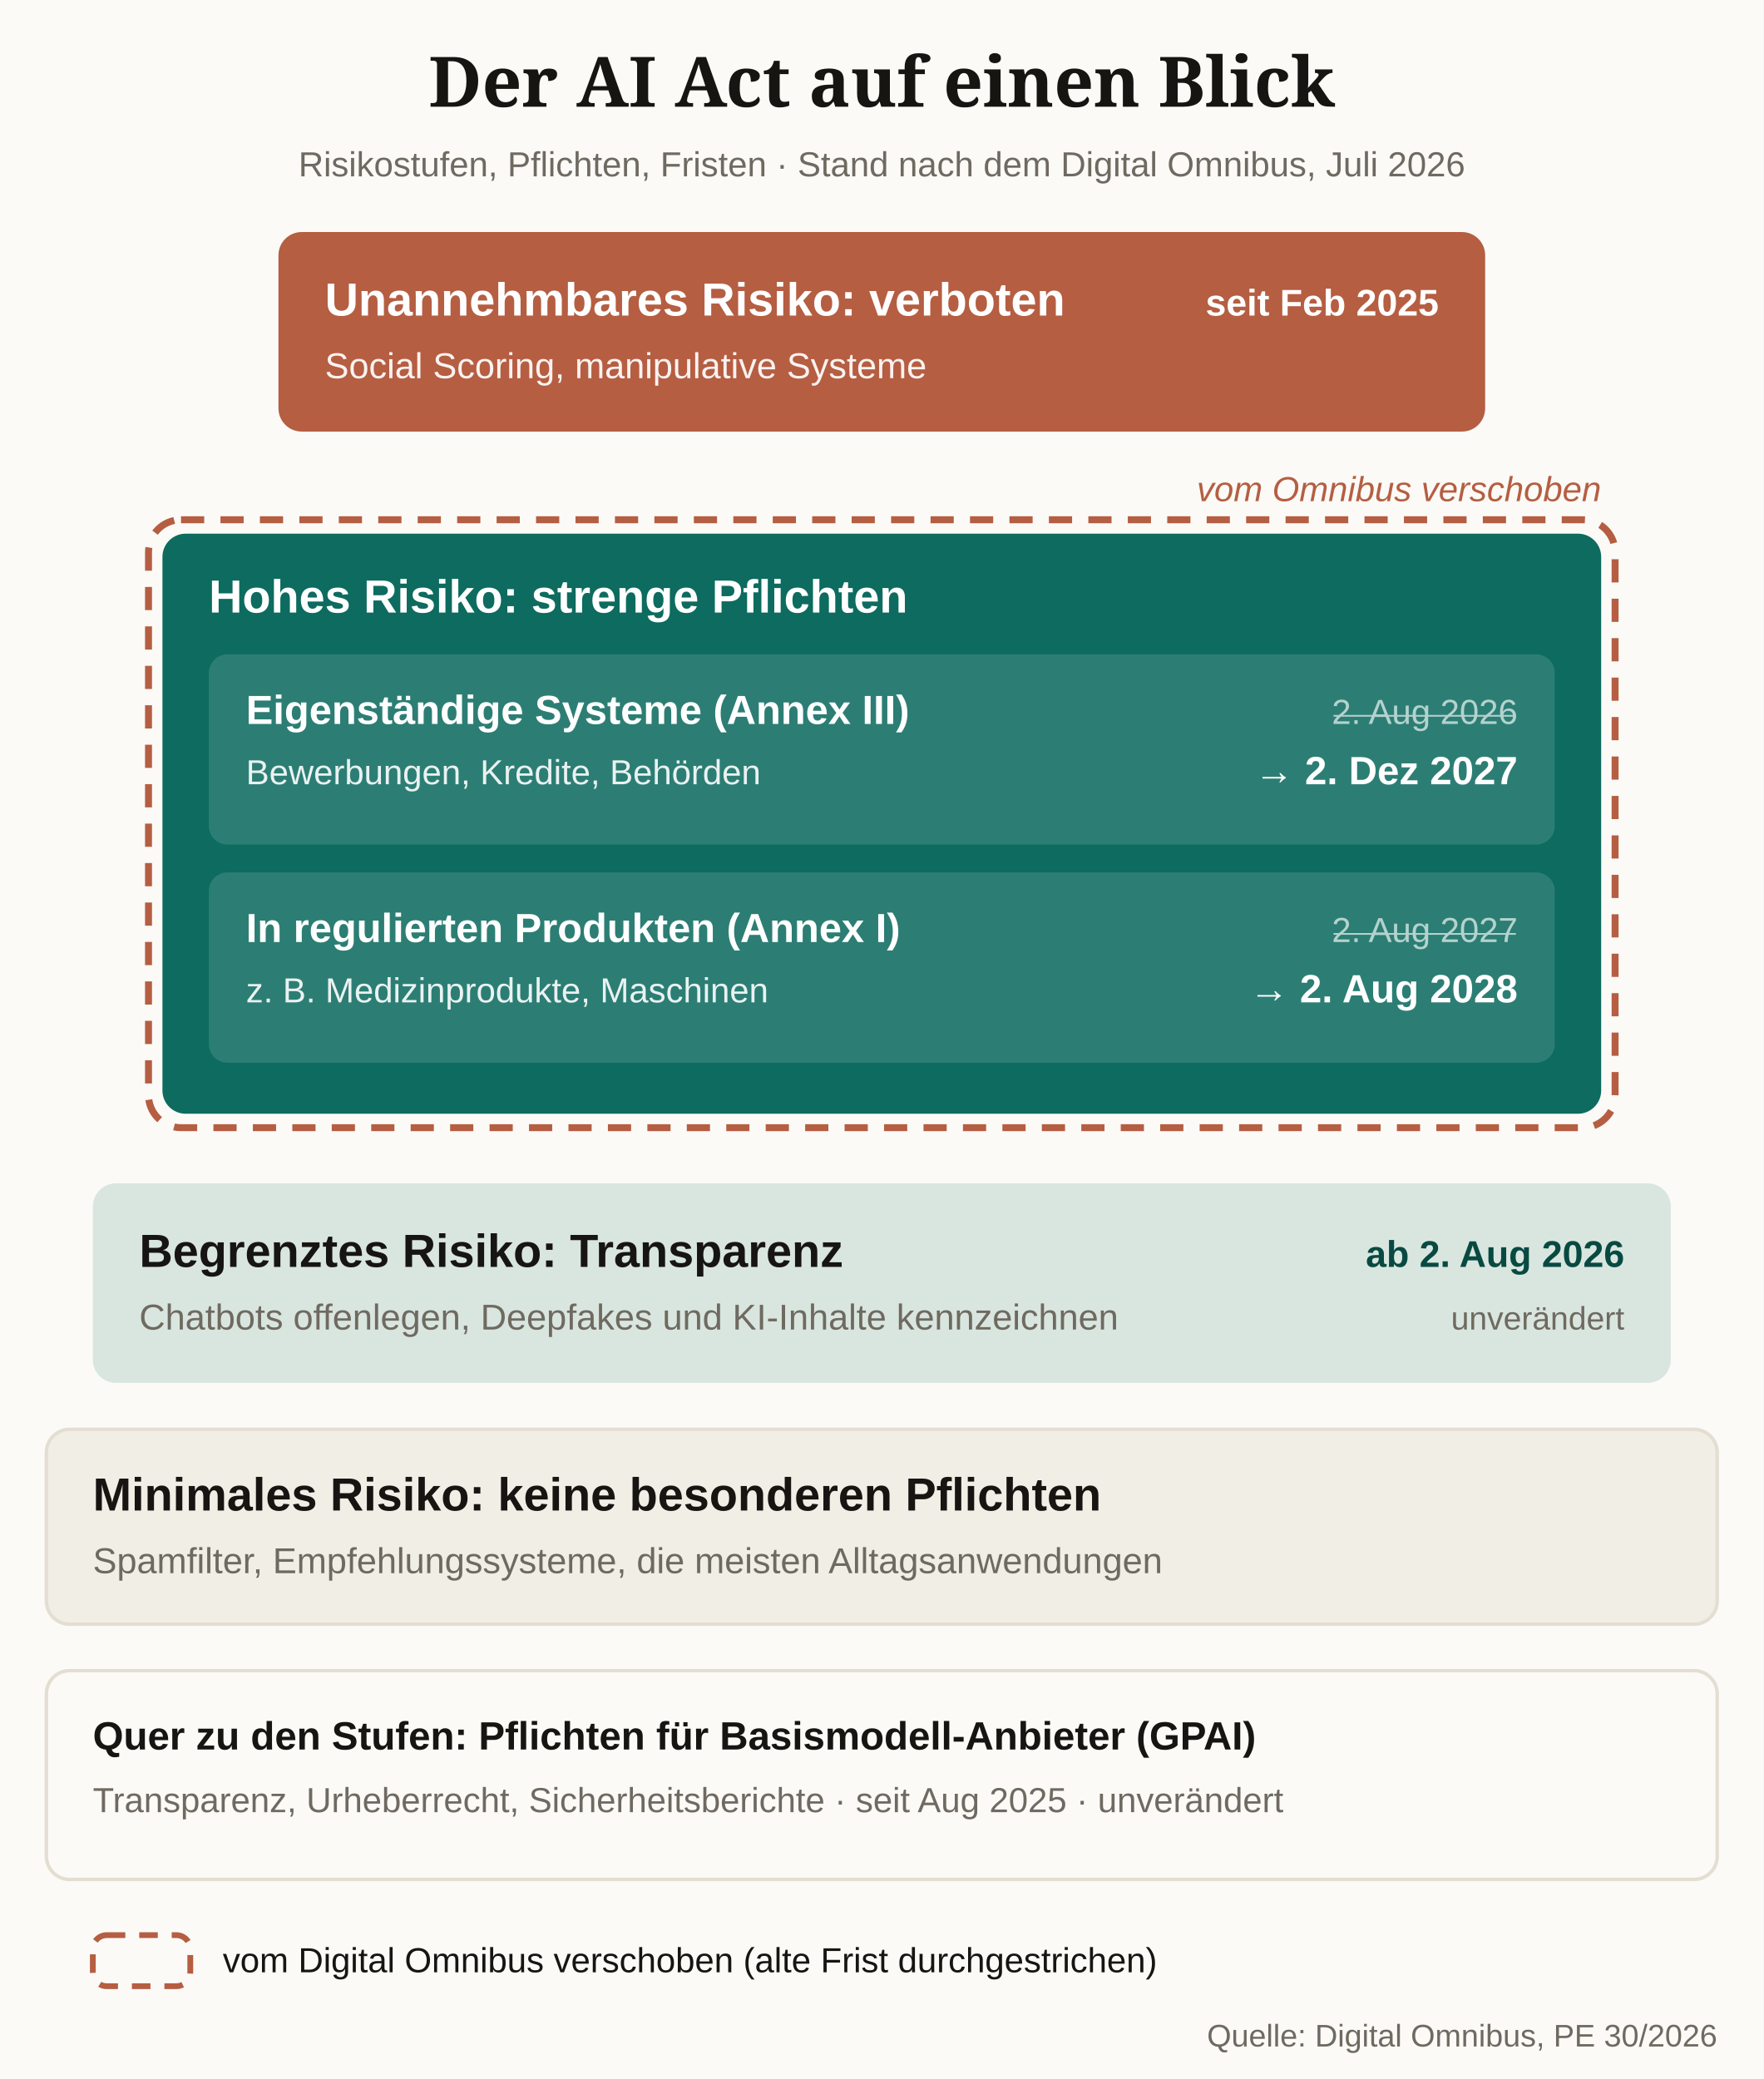
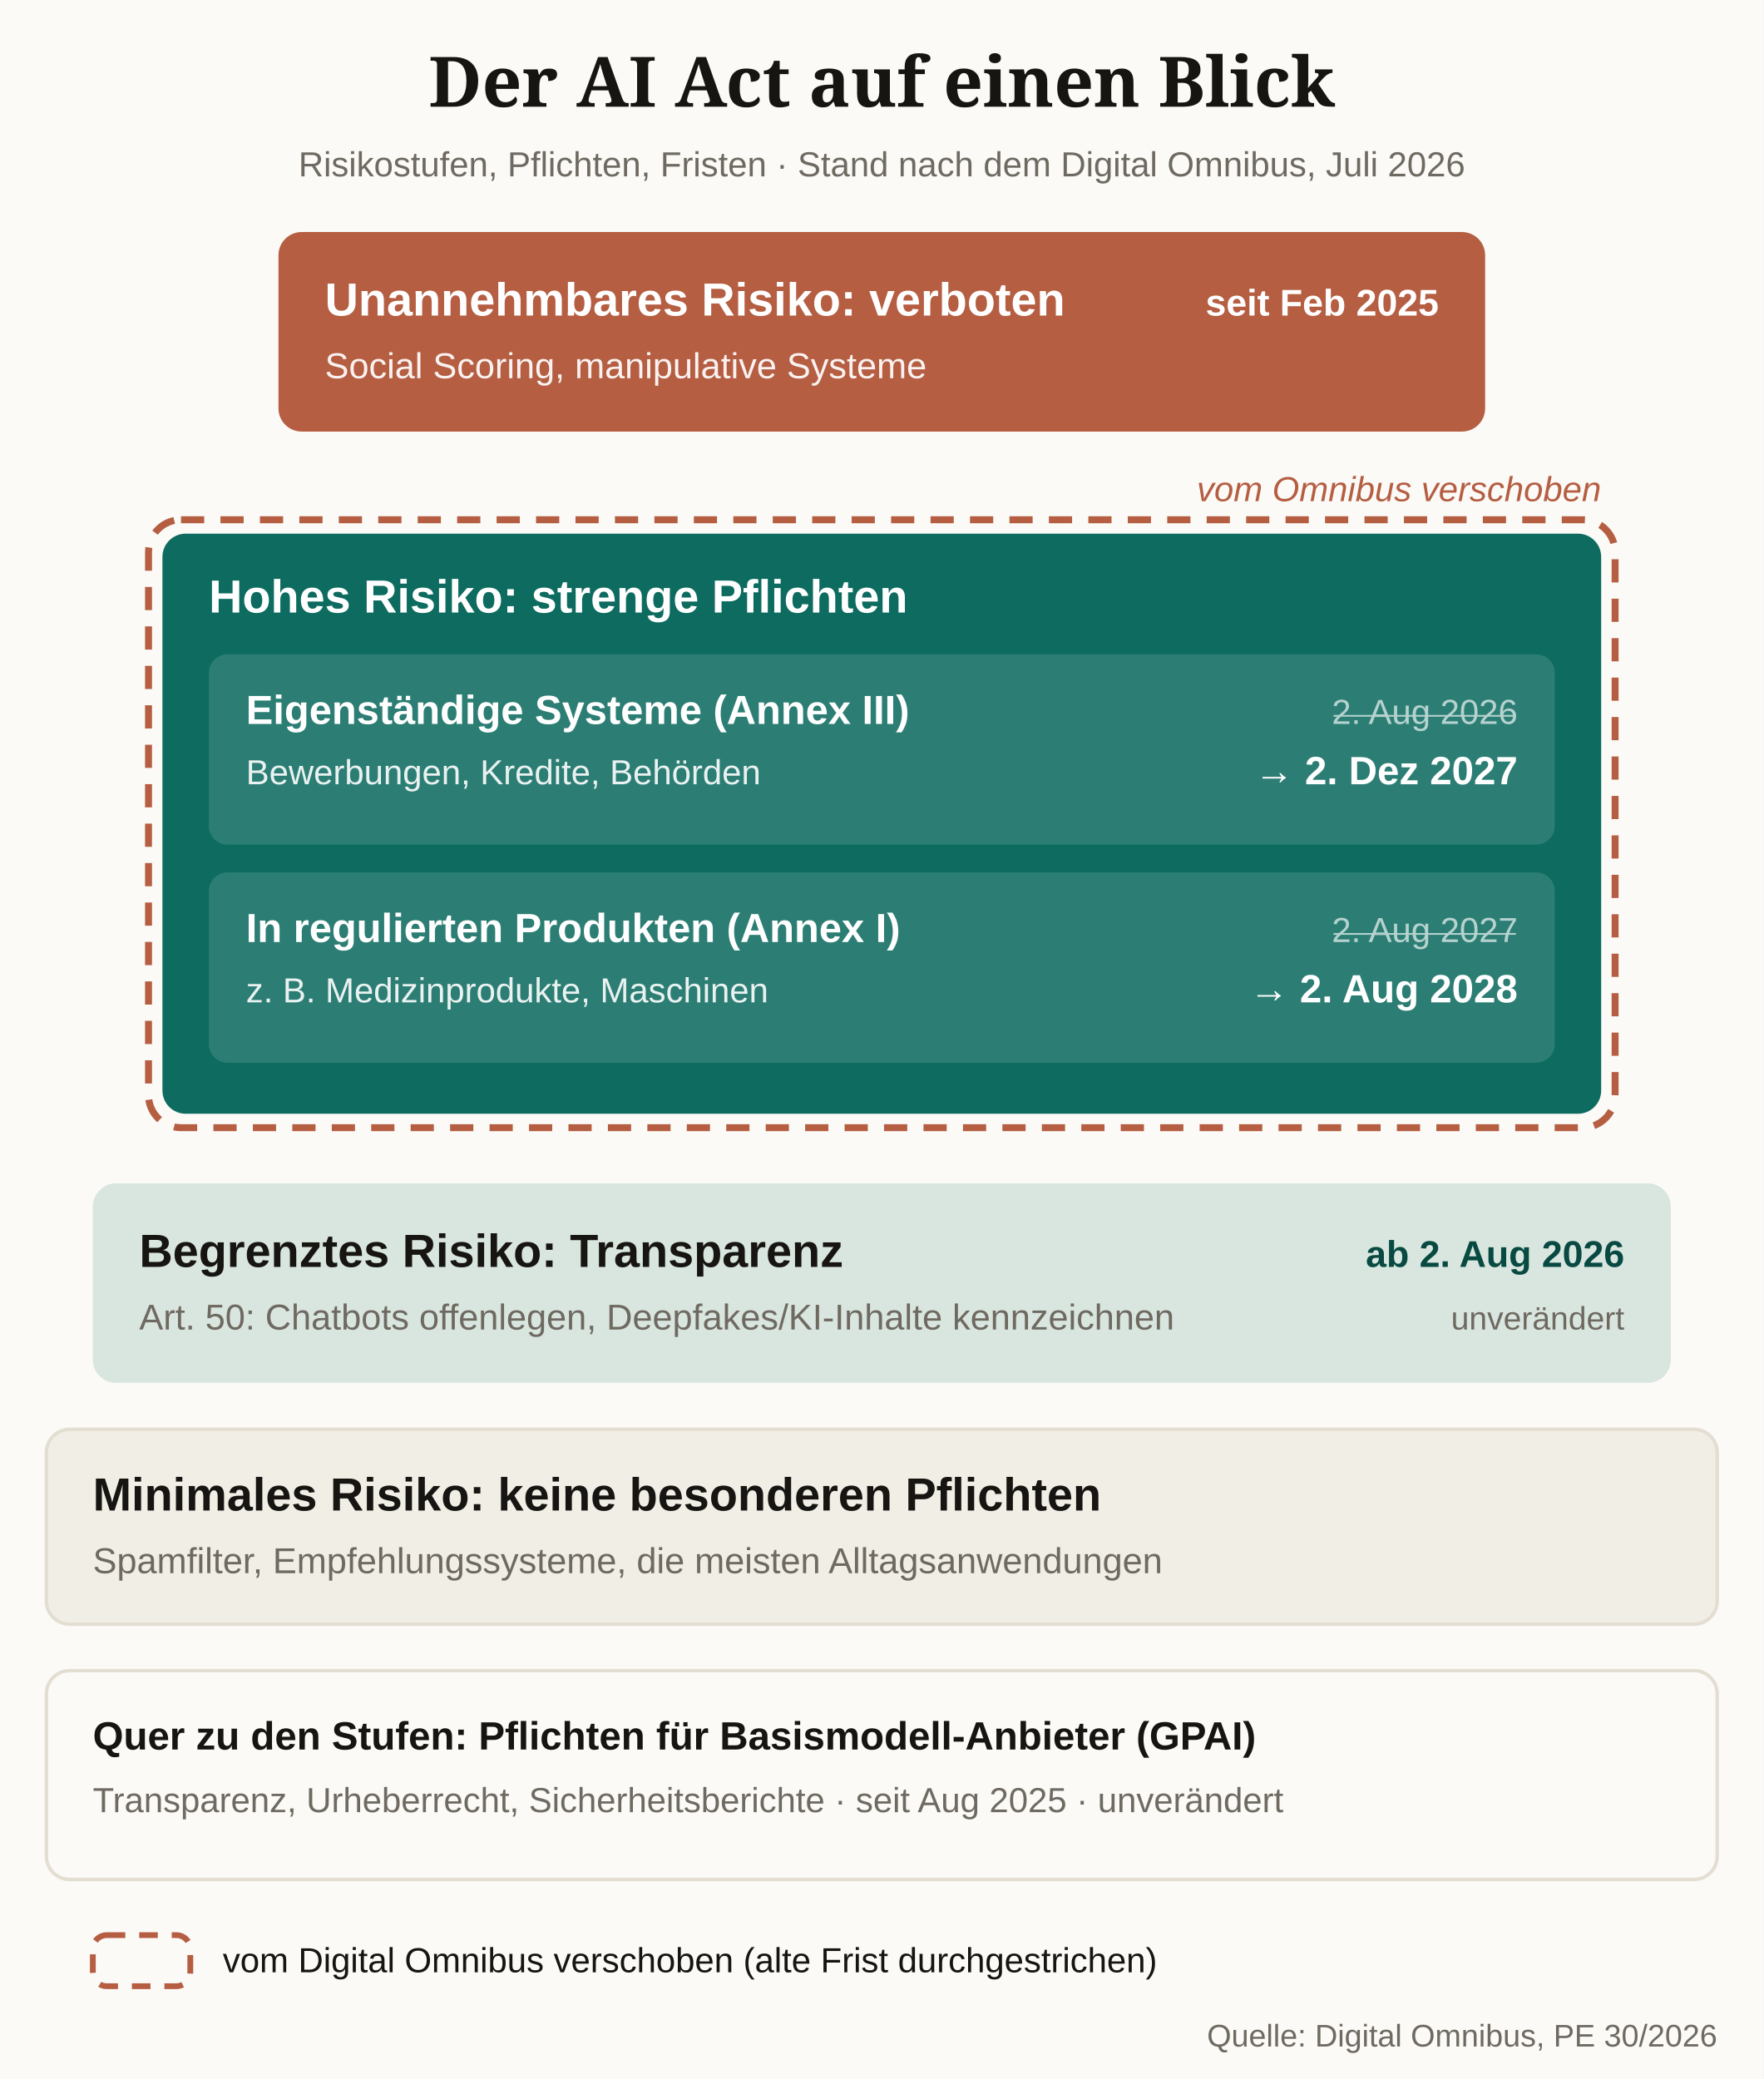
<svg xmlns="http://www.w3.org/2000/svg" viewBox="0 0 760 896" role="img" aria-labelledby="aiact-title">
  <style>
    .sans { font-family: -apple-system, "Segoe UI", "Helvetica Neue", Arial, sans-serif; }
    .serif { font-family: Charter, "Bitstream Charter", "Sitka Text", Cambria, serif; }
  </style>
  <rect x="0" y="0" width="760" height="896" fill="#fbfaf7" />
  <text class="serif" x="380" y="46" text-anchor="middle" font-size="30" font-weight="700" fill="#171512">Der AI Act auf einen Blick</text>
  <text class="sans" x="380" y="76" text-anchor="middle" font-size="15" fill="#6f6a61">Risikostufen, Pflichten, Fristen · Stand nach dem Digital Omnibus, Juli 2026</text>
  <rect x="120" y="100" width="520" height="86" rx="10" fill="#b55e42" />
  <text class="sans" x="140" y="136" font-size="20" font-weight="700" fill="#ffffff">Unannehmbares Risiko: verboten</text>
  <text class="sans" x="140" y="163" font-size="15.5" fill="#ffffff" opacity="0.92">Social Scoring, manipulative Systeme</text>
  <text class="sans" x="620" y="136" text-anchor="end" font-size="16" font-weight="700" fill="#ffffff">seit Feb 2025</text>
  <text class="sans" x="690" y="216" text-anchor="end" font-size="15" font-style="italic" fill="#b55e42">vom Omnibus verschoben</text>
  <rect x="64" y="224" width="632" height="262" rx="14" fill="none" stroke="#b55e42" stroke-width="3" stroke-dasharray="10 7" />
  <rect x="70" y="230" width="620" height="250" rx="10" fill="#0d6b5f" />
  <text class="sans" x="90" y="264" font-size="20" font-weight="700" fill="#ffffff">Hohes Risiko: strenge Pflichten</text>
  <rect x="90" y="282" width="580" height="82" rx="8" fill="#ffffff" opacity="0.13" />
  <text class="sans" x="106" y="312" font-size="17.5" font-weight="700" fill="#ffffff">Eigenständige Systeme (Annex III)</text>
  <text class="sans" x="106" y="338" font-size="15" fill="#ffffff" opacity="0.9">Bewerbungen, Kredite, Behörden</text>
  <text class="sans" x="654" y="312" text-anchor="end" font-size="15" fill="#ffffff" text-decoration="line-through" opacity="0.65">2. Aug 2026</text>
  <text class="sans" x="654" y="338" text-anchor="end" font-size="17" font-weight="700" fill="#ffffff">→ 2. Dez 2027</text>
  <rect x="90" y="376" width="580" height="82" rx="8" fill="#ffffff" opacity="0.13" />
  <text class="sans" x="106" y="406" font-size="17.5" font-weight="700" fill="#ffffff">In regulierten Produkten (Annex I)</text>
  <text class="sans" x="106" y="432" font-size="15" fill="#ffffff" opacity="0.9">z. B. Medizinprodukte, Maschinen</text>
  <text class="sans" x="654" y="406" text-anchor="end" font-size="15" fill="#ffffff" text-decoration="line-through" opacity="0.65">2. Aug 2027</text>
  <text class="sans" x="654" y="432" text-anchor="end" font-size="17" font-weight="700" fill="#ffffff">→ 2. Aug 2028</text>
  <rect x="40" y="510" width="680" height="86" rx="10" fill="#d9e6df" />
  <text class="sans" x="60" y="546" font-size="20" font-weight="700" fill="#171512">Begrenztes Risiko: Transparenz</text>
-   <text class="sans" x="60" y="573" font-size="15.5" fill="#6f6a61">Chatbots offenlegen, Deepfakes und KI-Inhalte kennzeichnen</text>
+   <text class="sans" x="60" y="573" font-size="15.5" fill="#6f6a61">Art. 50: Chatbots offenlegen, Deepfakes/KI-Inhalte kennzeichnen</text>
  <text class="sans" x="700" y="546" text-anchor="end" font-size="16" font-weight="700" fill="#084a42">ab 2. Aug 2026</text>
  <text class="sans" x="700" y="573" text-anchor="end" font-size="14" fill="#6f6a61">unverändert</text>
  <rect x="20" y="616" width="720" height="84" rx="10" fill="#f1eee6" stroke="#e4ded2" stroke-width="1.5" />
  <text class="sans" x="40" y="651" font-size="20" font-weight="700" fill="#171512">Minimales Risiko: keine besonderen Pflichten</text>
  <text class="sans" x="40" y="678" font-size="15.5" fill="#6f6a61">Spamfilter, Empfehlungssysteme, die meisten Alltagsanwendungen</text>
  <rect x="20" y="720" width="720" height="90" rx="10" fill="none" stroke="#e4ded2" stroke-width="1.5" />
  <text class="sans" x="40" y="754" font-size="17" font-weight="700" fill="#171512">Quer zu den Stufen: Pflichten für Basismodell-Anbieter (GPAI)</text>
  <text class="sans" x="40" y="781" font-size="15" fill="#6f6a61">Transparenz, Urheberrecht, Sicherheitsberichte · seit Aug 2025 · unverändert</text>
  <rect x="40" y="834" width="42" height="22" rx="6" fill="none" stroke="#b55e42" stroke-width="2.5" stroke-dasharray="8 6" />
  <text class="sans" x="96" y="850" font-size="15" fill="#171512">vom Digital Omnibus verschoben (alte Frist durchgestrichen)</text>
  <text class="sans" x="740" y="882" text-anchor="end" font-size="13.5" fill="#6f6a61">Quelle: Digital Omnibus, PE 30/2026</text>
</svg>
